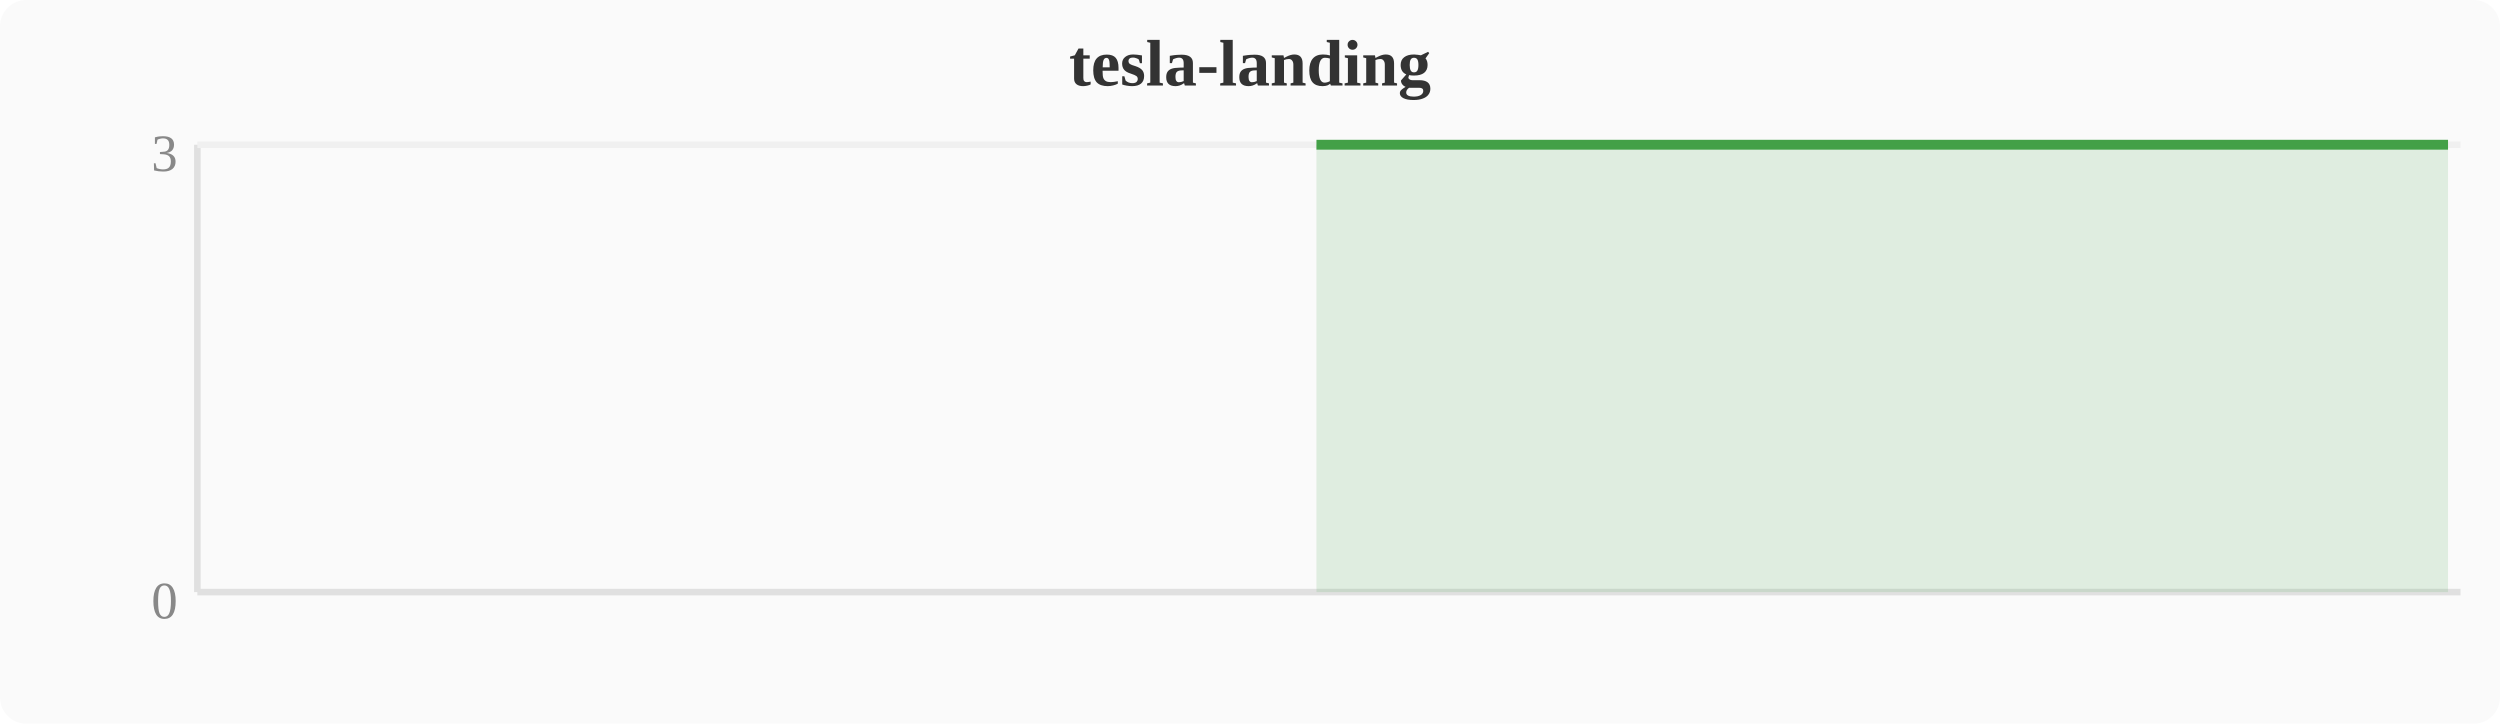
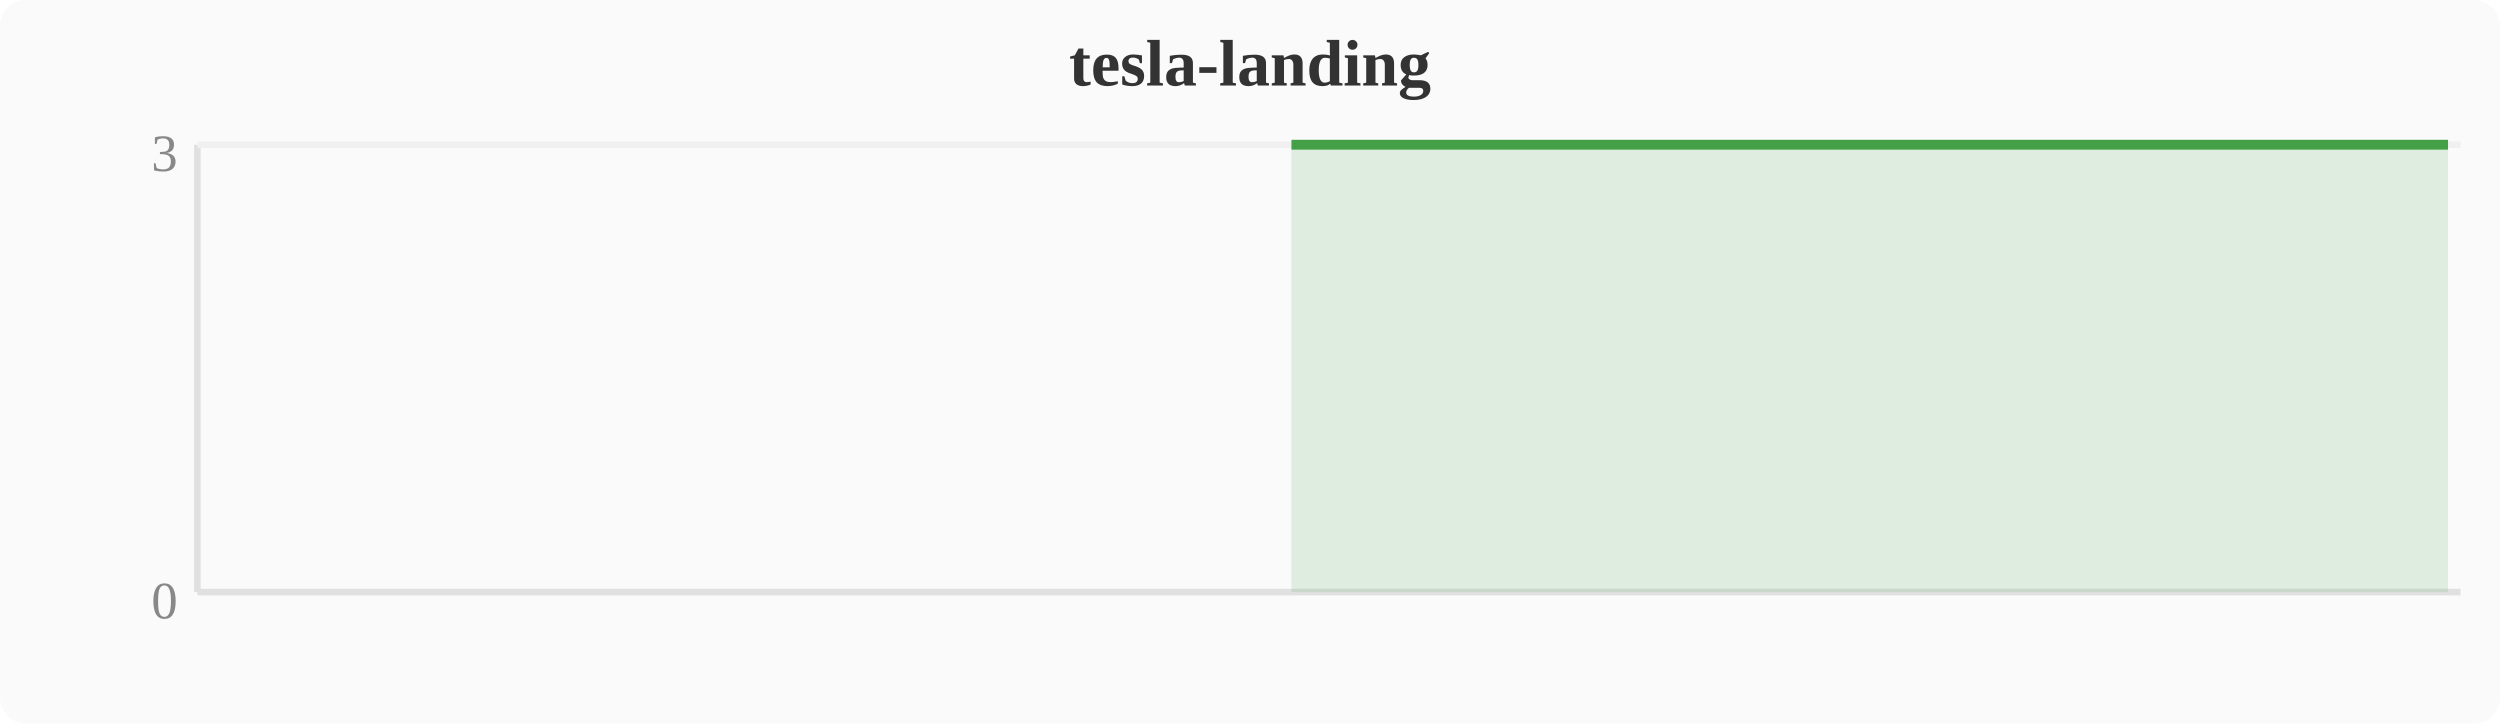
<svg xmlns="http://www.w3.org/2000/svg" width="380" height="110" viewBox="0 0 380 110">
  <rect width="380" height="110" fill="#fafafa" rx="4" />
  <text x="190" y="13" text-anchor="middle" font-size="10" font-weight="bold" fill="#333">tesla-landing</text>
  <line x1="30" y1="22" x2="30" y2="90" stroke="#e0e0e0" stroke-width="1" />
  <line x1="30" y1="90" x2="374" y2="90" stroke="#e0e0e0" stroke-width="1" />
  <line x1="30" y1="22" x2="374" y2="22" stroke="#f0f0f0" stroke-width="1" />
  <text x="27" y="94" text-anchor="end" font-size="8" fill="#888">0</text>
  <text x="27" y="26" text-anchor="end" font-size="8" fill="#888">3</text>
-   <polygon points="200.1,22.0 203.9,22.0 207.7,22.0 211.6,22.0 215.4,22.0 219.2,22.0 223.0,22.0 226.8,22.0 230.7,22.0 234.5,22.0 238.3,22.0 242.1,22.0 246.0,22.0 249.8,22.0 253.6,22.0 257.4,22.0 261.2,22.0 265.1,22.0 268.9,22.0 272.7,22.0 276.5,22.0 280.4,22.0 284.2,22.0 288.0,22.0 291.8,22.0 295.6,22.0 299.5,22.0 303.3,22.0 307.1,22.0 310.9,22.0 314.8,22.0 318.6,22.0 322.4,22.0 326.2,22.0 330.0,22.0 333.9,22.0 337.7,22.0 341.5,22.0 345.3,22.0 349.2,22.0 353.0,22.0 356.8,22.0 360.6,22.0 364.4,22.0 368.3,22.0 372.1,22.0 372.1,90 200.1,90" fill="#43a047" opacity="0.15" />
-   <polyline points="200.1,22.0 203.9,22.0 207.7,22.0 211.6,22.0 215.4,22.0 219.2,22.0 223.0,22.0 226.8,22.0 230.7,22.0 234.5,22.0 238.3,22.0 242.1,22.0 246.0,22.0 249.8,22.0 253.6,22.0 257.4,22.0 261.2,22.0 265.1,22.0 268.9,22.0 272.7,22.0 276.5,22.0 280.4,22.0 284.2,22.0 288.0,22.0 291.8,22.0 295.6,22.0 299.5,22.0 303.3,22.0 307.1,22.0 310.9,22.0 314.8,22.0 318.6,22.0 322.4,22.0 326.2,22.0 330.0,22.0 333.9,22.0 337.7,22.0 341.5,22.0 345.3,22.0 349.2,22.0 353.0,22.0 356.8,22.0 360.6,22.0 364.4,22.0 368.3,22.0 372.1,22.0" fill="none" stroke="#43a047" stroke-width="1.5" stroke-linejoin="round" />
+   <polygon points="196.3,22.0 200.1,22.0 203.9,22.0 207.7,22.0 211.6,22.0 215.4,22.0 219.2,22.0 223.0,22.0 226.8,22.0 230.7,22.0 234.5,22.0 238.3,22.0 242.1,22.0 246.0,22.0 249.8,22.0 253.6,22.0 257.4,22.0 261.2,22.0 265.1,22.0 268.9,22.0 272.7,22.0 276.5,22.0 280.4,22.0 284.2,22.0 288.0,22.0 291.8,22.0 295.6,22.0 299.5,22.0 303.3,22.0 307.1,22.0 310.9,22.0 314.8,22.0 318.6,22.0 322.4,22.0 326.2,22.0 330.0,22.0 333.9,22.0 337.7,22.0 341.5,22.0 345.3,22.0 349.2,22.0 353.0,22.0 356.8,22.0 360.6,22.0 364.4,22.0 368.3,22.0 372.1,22.0 372.1,90 196.3,90" fill="#43a047" opacity="0.15" />
+   <polyline points="196.3,22.0 200.1,22.0 203.9,22.0 207.7,22.0 211.6,22.0 215.4,22.0 219.2,22.0 223.0,22.0 226.8,22.0 230.7,22.0 234.5,22.0 238.3,22.0 242.1,22.0 246.0,22.0 249.8,22.0 253.6,22.0 257.4,22.0 261.2,22.0 265.1,22.0 268.9,22.0 272.7,22.0 276.5,22.0 280.4,22.0 284.2,22.0 288.0,22.0 291.8,22.0 295.6,22.0 299.5,22.0 303.3,22.0 307.1,22.0 310.9,22.0 314.8,22.0 318.6,22.0 322.4,22.0 326.2,22.0 330.0,22.0 333.9,22.0 337.7,22.0 341.5,22.0 345.3,22.0 349.2,22.0 353.0,22.0 356.8,22.0 360.6,22.0 364.4,22.0 368.3,22.0 372.1,22.0" fill="none" stroke="#43a047" stroke-width="1.5" stroke-linejoin="round" />
</svg>
